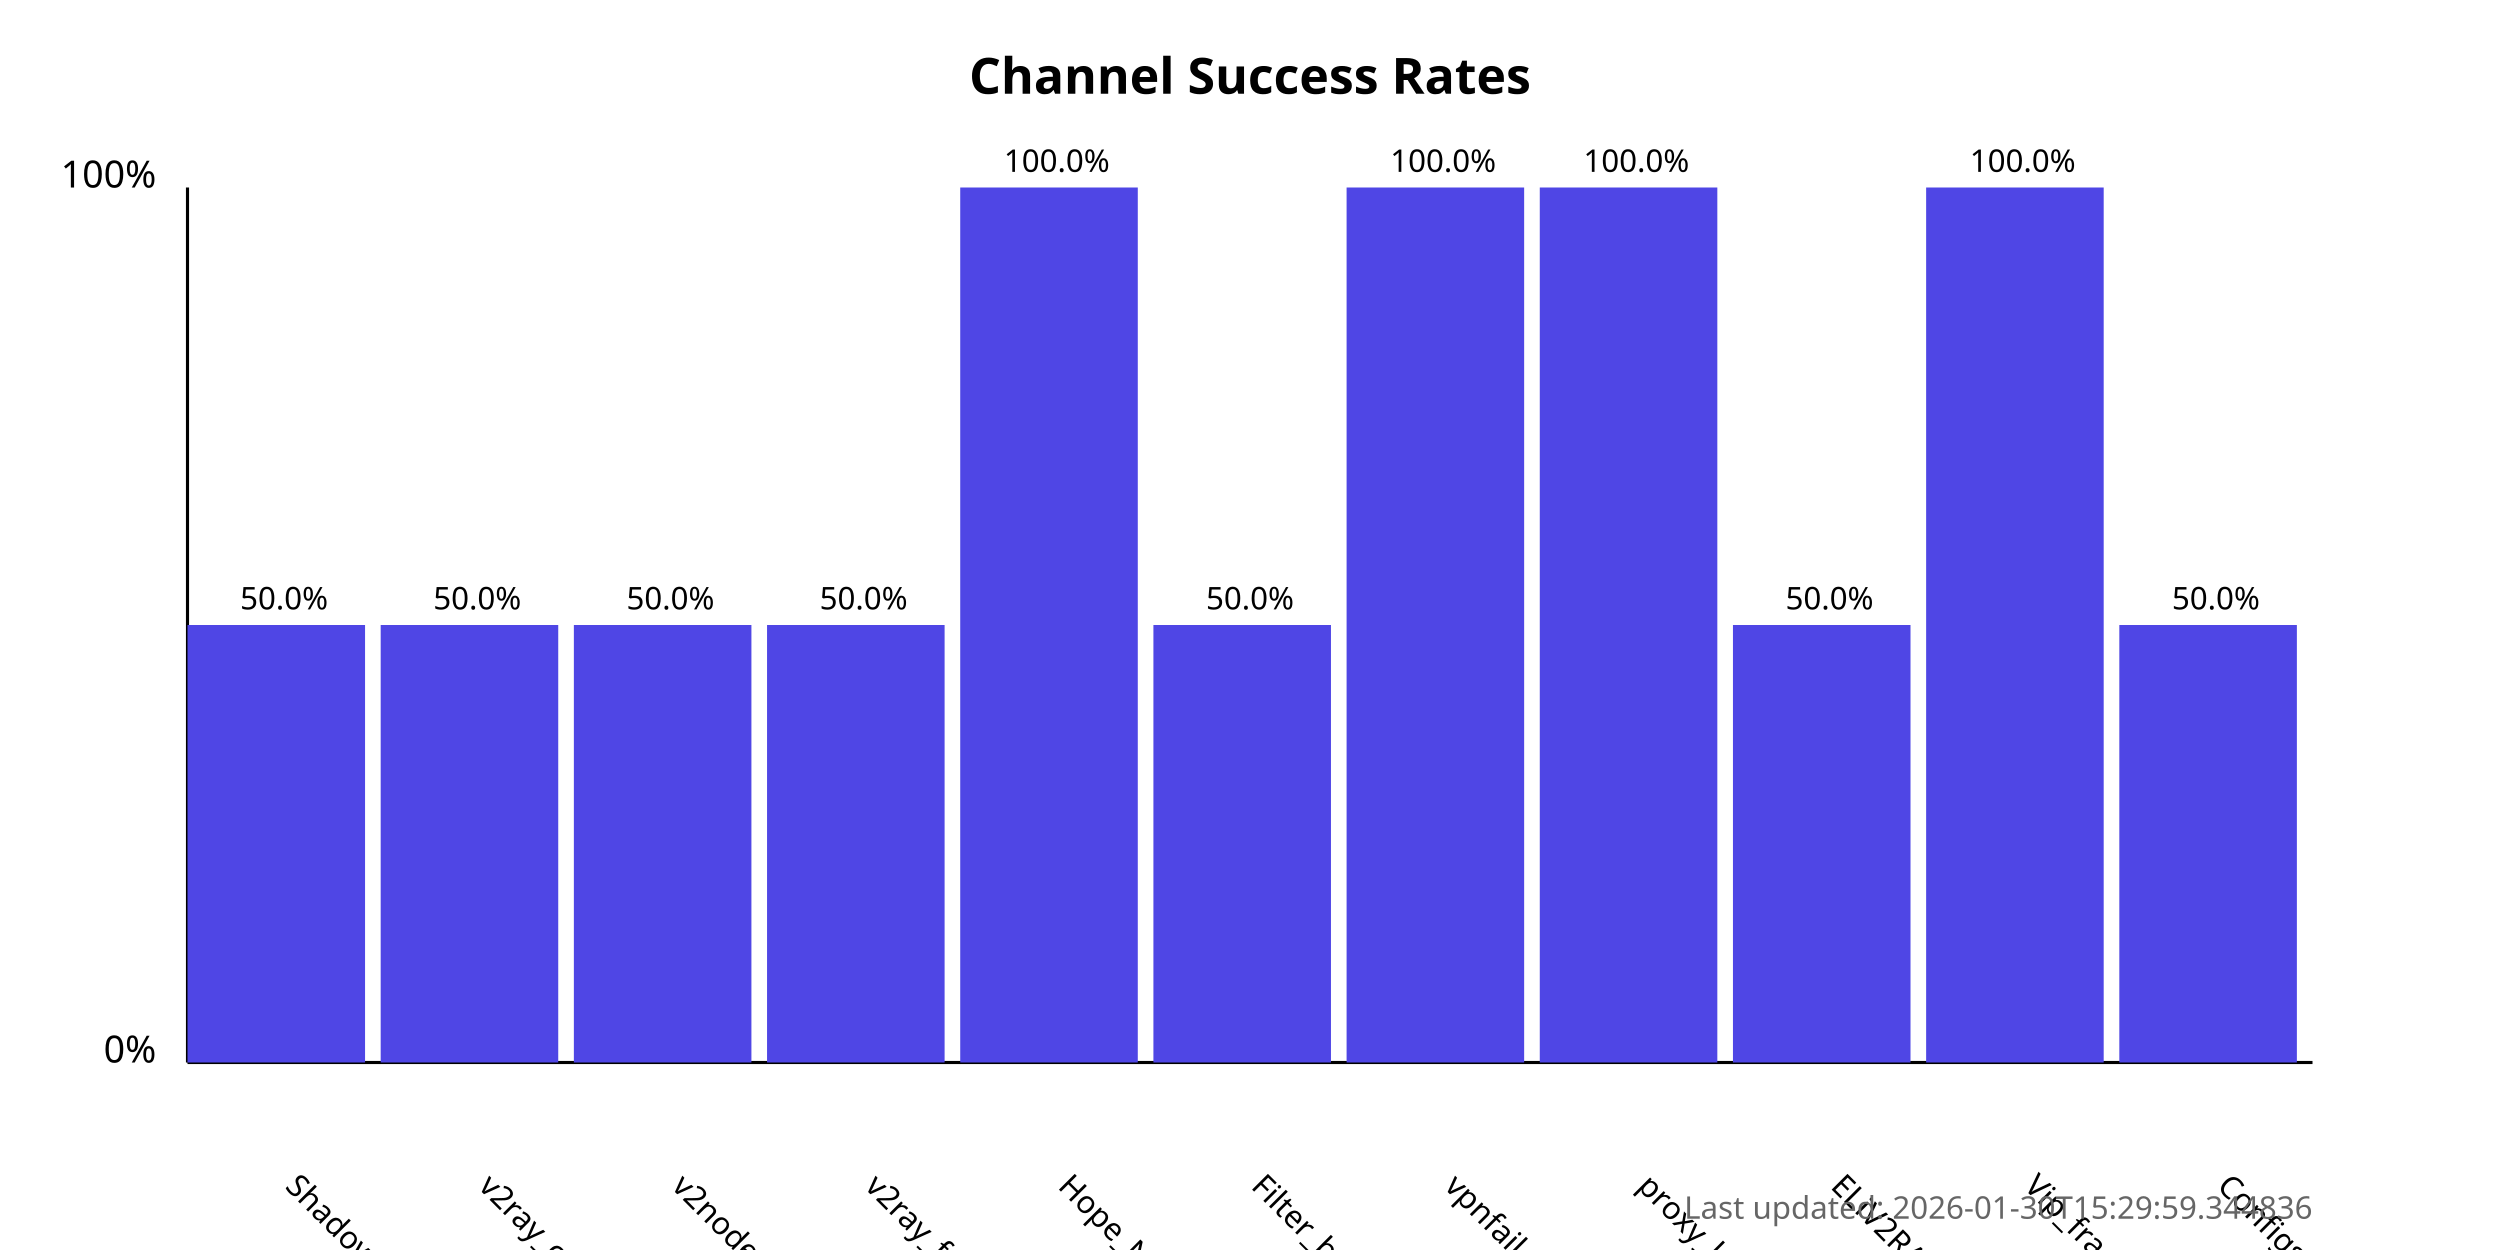
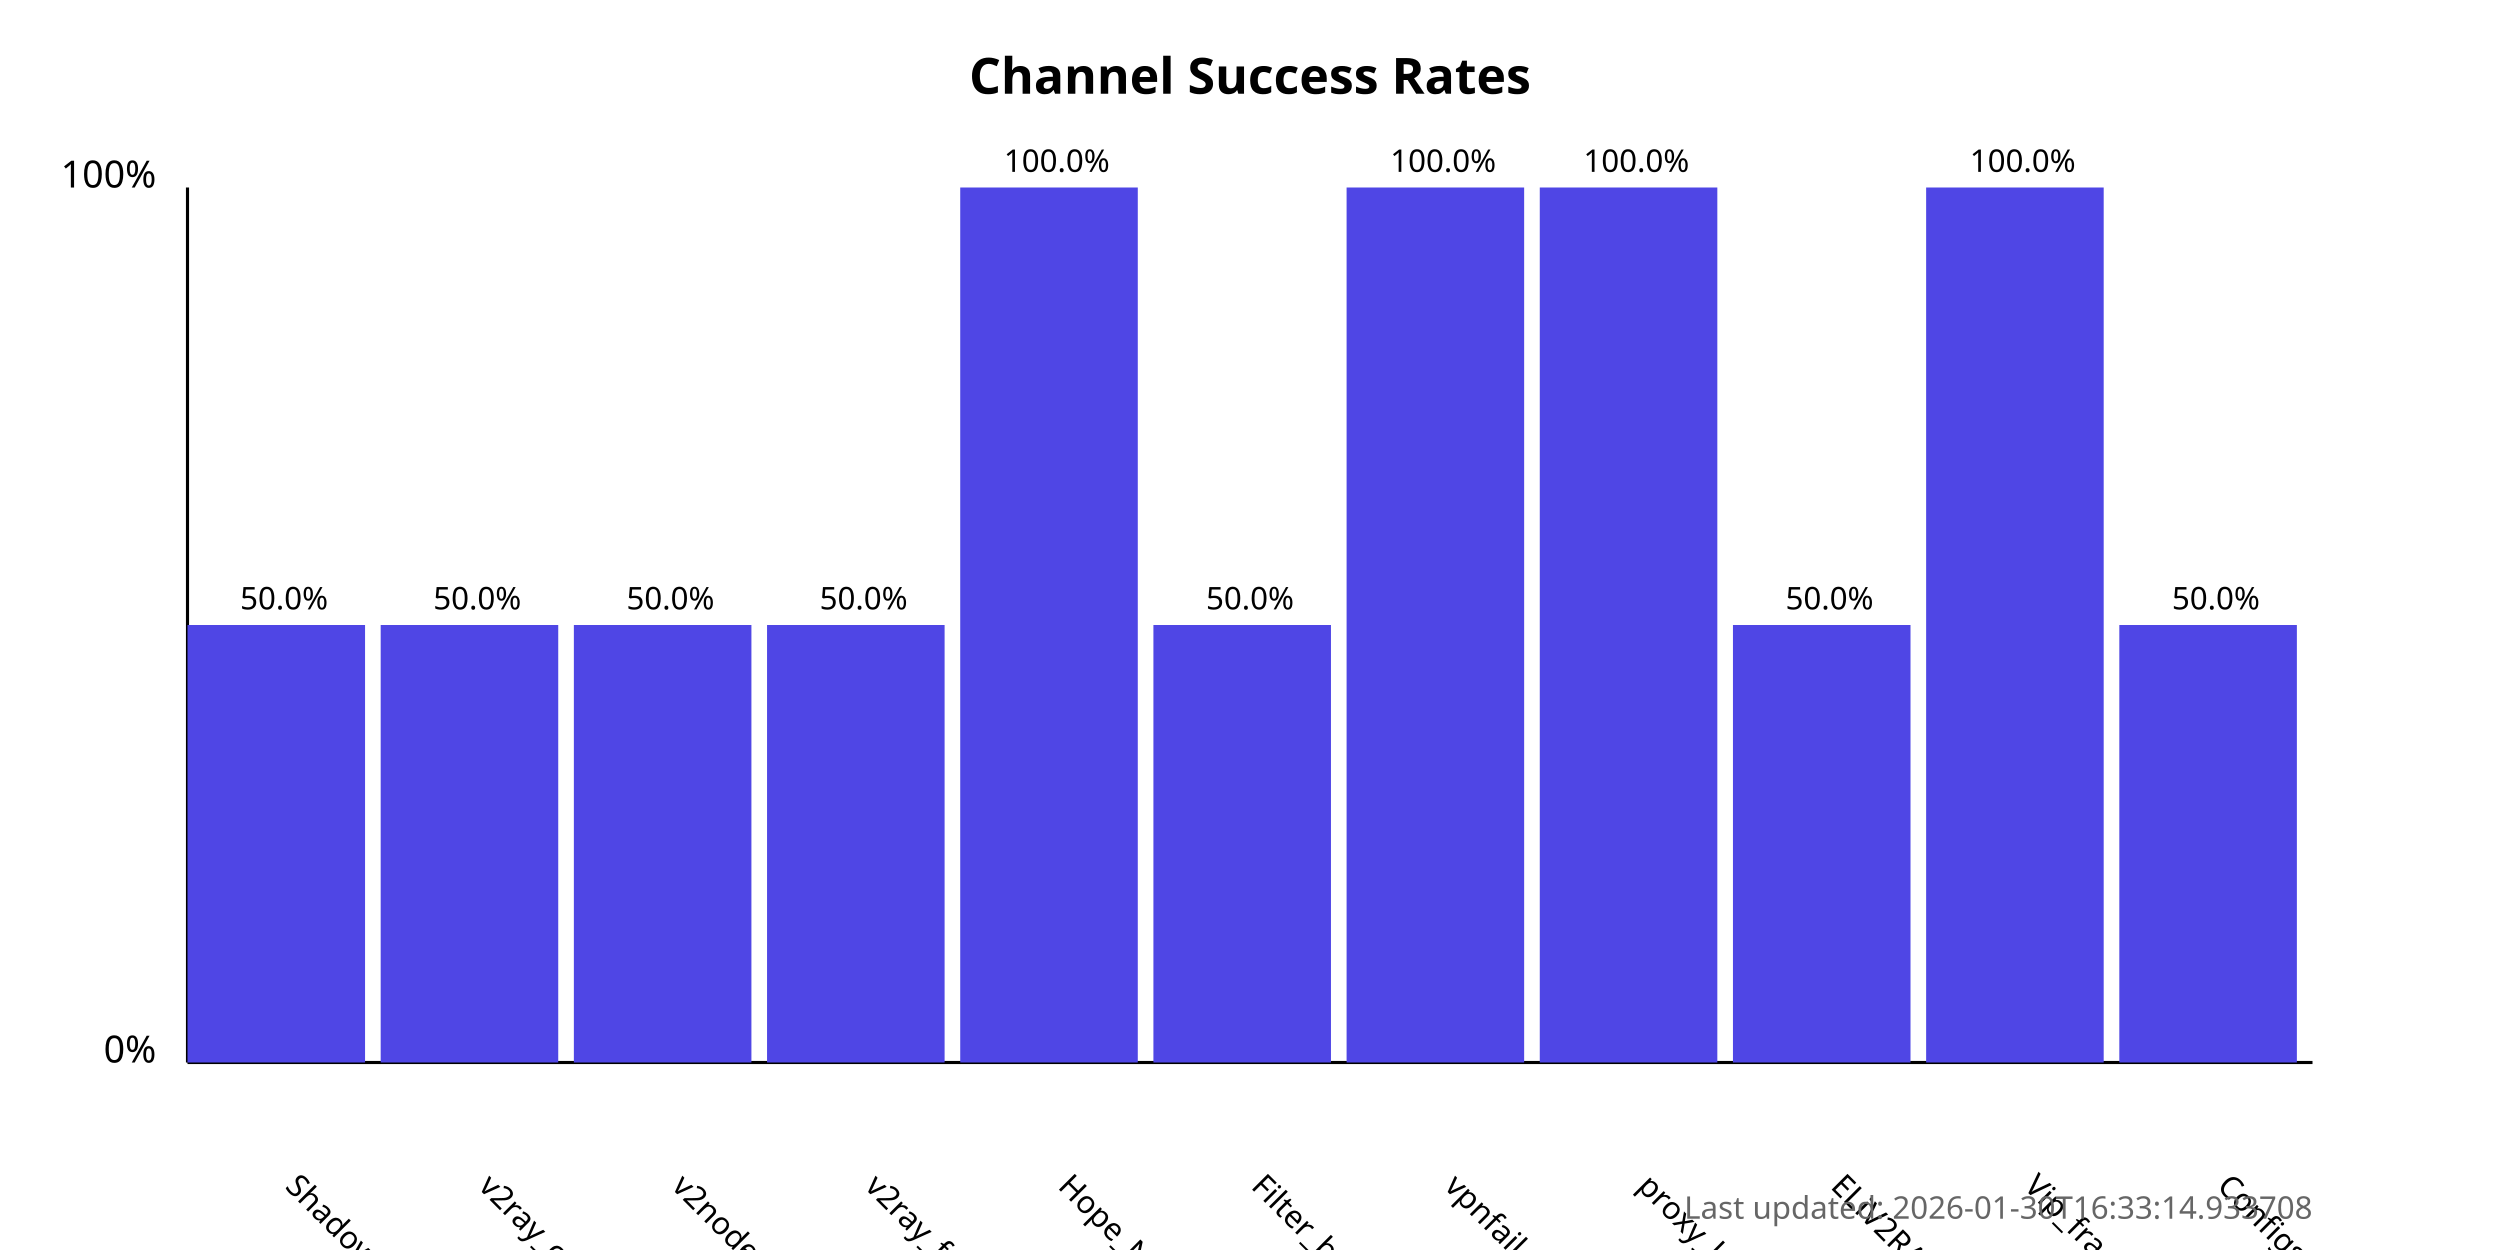
<svg xmlns="http://www.w3.org/2000/svg" width="800" height="400">
  <style>
            .chart-title { font: bold 16px sans-serif; }
            .axis-label { font: 12px sans-serif; }
            .tick-label { font: 10px sans-serif; }
            .bar { fill: #4f46e5; }
            .bar:hover { fill: #6366f1; }
            .timestamp { font: 10px sans-serif; fill: #666; }
        </style>
  <text x="400.0" y="30" text-anchor="middle" class="chart-title">
            Channel Success Rates
        </text>
  <line x1="60" y1="340" x2="60" y2="60" stroke="black" stroke-width="1" />
  <line x1="60" y1="340" x2="740" y2="340" stroke="black" stroke-width="1" />
  <text x="50" y="340" text-anchor="end" class="axis-label">0%</text>
  <text x="50" y="60" text-anchor="end" class="axis-label">100%</text>
  <g>
    <rect x="60" y="200.0" width="56.818" height="140.0" class="bar" />
    <text x="90.909" y="380" transform="rotate(45, 90.90909, 380)" text-anchor="start" class="tick-label">
                ShadowProxy66
            </text>
    <text x="90.909" y="195.0" text-anchor="middle" class="tick-label">
                50.0%
            </text>
  </g>
  <g>
    <rect x="121.818" y="200.0" width="56.818" height="140.0" class="bar" />
    <text x="152.727" y="380" transform="rotate(45, 152.7273, 380)" text-anchor="start" class="tick-label">
                v2ray_configs_pool
            </text>
    <text x="152.727" y="195.0" text-anchor="middle" class="tick-label">
                50.0%
            </text>
  </g>
  <g>
    <rect x="183.636" y="200.0" width="56.818" height="140.0" class="bar" />
    <text x="214.545" y="380" transform="rotate(45, 214.5455, 380)" text-anchor="start" class="tick-label">
                v2nodes
            </text>
    <text x="214.545" y="195.0" text-anchor="middle" class="tick-label">
                50.0%
            </text>
  </g>
  <g>
    <rect x="245.455" y="200.0" width="56.818" height="140.0" class="bar" />
    <text x="276.364" y="380" transform="rotate(45, 276.3636, 380)" text-anchor="start" class="tick-label">
                v2ray_free_conf
            </text>
    <text x="276.364" y="195.0" text-anchor="middle" class="tick-label">
                50.0%
            </text>
  </g>
  <g>
    <rect x="307.273" y="60.0" width="56.818" height="280.0" class="bar" />
    <text x="338.182" y="380" transform="rotate(45, 338.1818, 380)" text-anchor="start" class="tick-label">
                Hope_Net
            </text>
    <text x="338.182" y="55.0" text-anchor="middle" class="tick-label">
                100.0%
            </text>
  </g>
  <g>
    <rect x="369.091" y="200.0" width="56.818" height="140.0" class="bar" />
    <text x="400.0" y="380" transform="rotate(45, 400.0, 380)" text-anchor="start" class="tick-label">
                Filter_breaker
            </text>
    <text x="400.0" y="195.0" text-anchor="middle" class="tick-label">
                50.0%
            </text>
  </g>
  <g>
    <rect x="430.909" y="60.0" width="56.818" height="280.0" class="bar" />
    <text x="461.818" y="380" transform="rotate(45, 461.8182, 380)" text-anchor="start" class="tick-label">
                vpnfail_vless
            </text>
    <text x="461.818" y="55.0" text-anchor="middle" class="tick-label">
                100.0%
            </text>
  </g>
  <g>
    <rect x="492.727" y="60.0" width="56.818" height="280.0" class="bar" />
    <text x="523.636" y="380" transform="rotate(45, 523.6364, 380)" text-anchor="start" class="tick-label">
                proxy_kafee
            </text>
    <text x="523.636" y="55.0" text-anchor="middle" class="tick-label">
                100.0%
            </text>
  </g>
  <g>
    <rect x="554.545" y="200.0" width="56.818" height="140.0" class="bar" />
    <text x="585.455" y="380" transform="rotate(45, 585.4545, 380)" text-anchor="start" class="tick-label">
                ELiV2RAY
            </text>
    <text x="585.455" y="195.0" text-anchor="middle" class="tick-label">
                50.0%
            </text>
  </g>
  <g>
    <rect x="616.364" y="60.0" width="56.818" height="280.0" class="bar" />
    <text x="647.273" y="380" transform="rotate(45, 647.2727, 380)" text-anchor="start" class="tick-label">
                Vip_fragment_v2ray
            </text>
    <text x="647.273" y="55.0" text-anchor="middle" class="tick-label">
                100.0%
            </text>
  </g>
  <g>
    <rect x="678.182" y="200.0" width="56.818" height="140.0" class="bar" />
    <text x="709.091" y="380" transform="rotate(45, 709.0909, 380)" text-anchor="start" class="tick-label">
                ConfigsHubPlus
            </text>
    <text x="709.091" y="195.0" text-anchor="middle" class="tick-label">
                50.0%
            </text>
  </g>
  <text x="740" y="390" text-anchor="end" class="timestamp">
-             Last updated: 2026-01-30T15:29:59.344836
+             Last updated: 2026-01-30T16:33:14.933708
        </text>
</svg>
